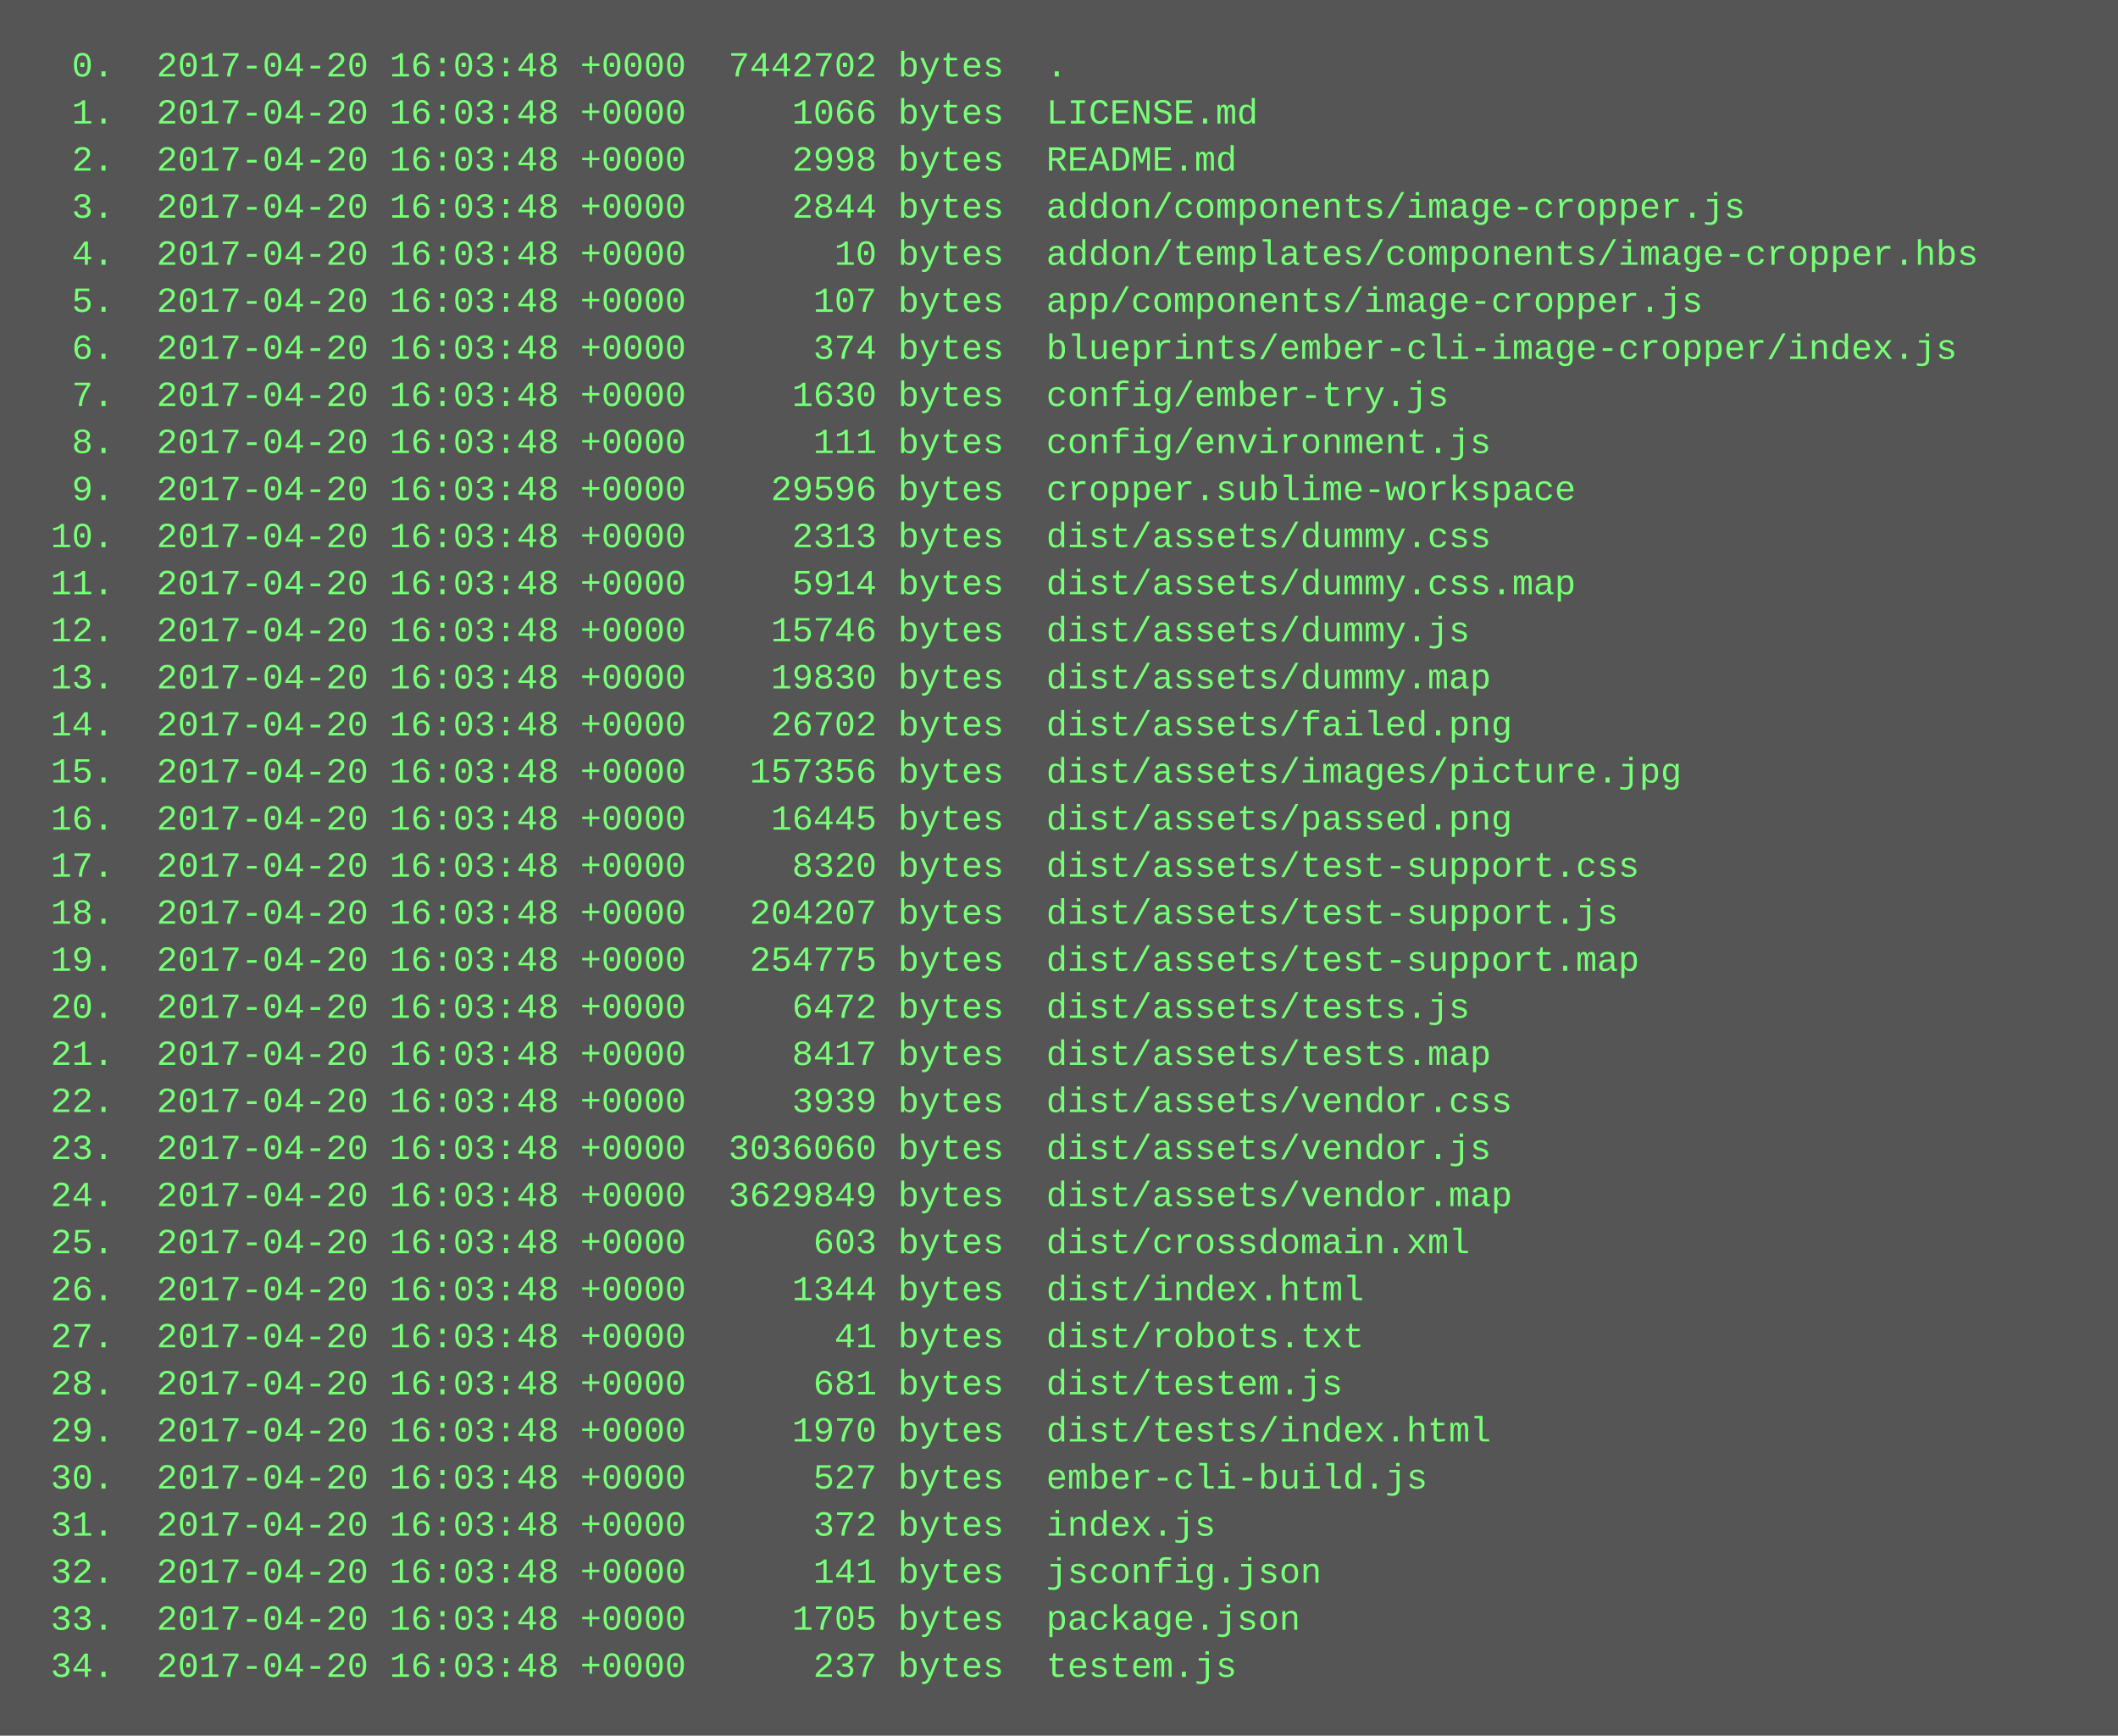
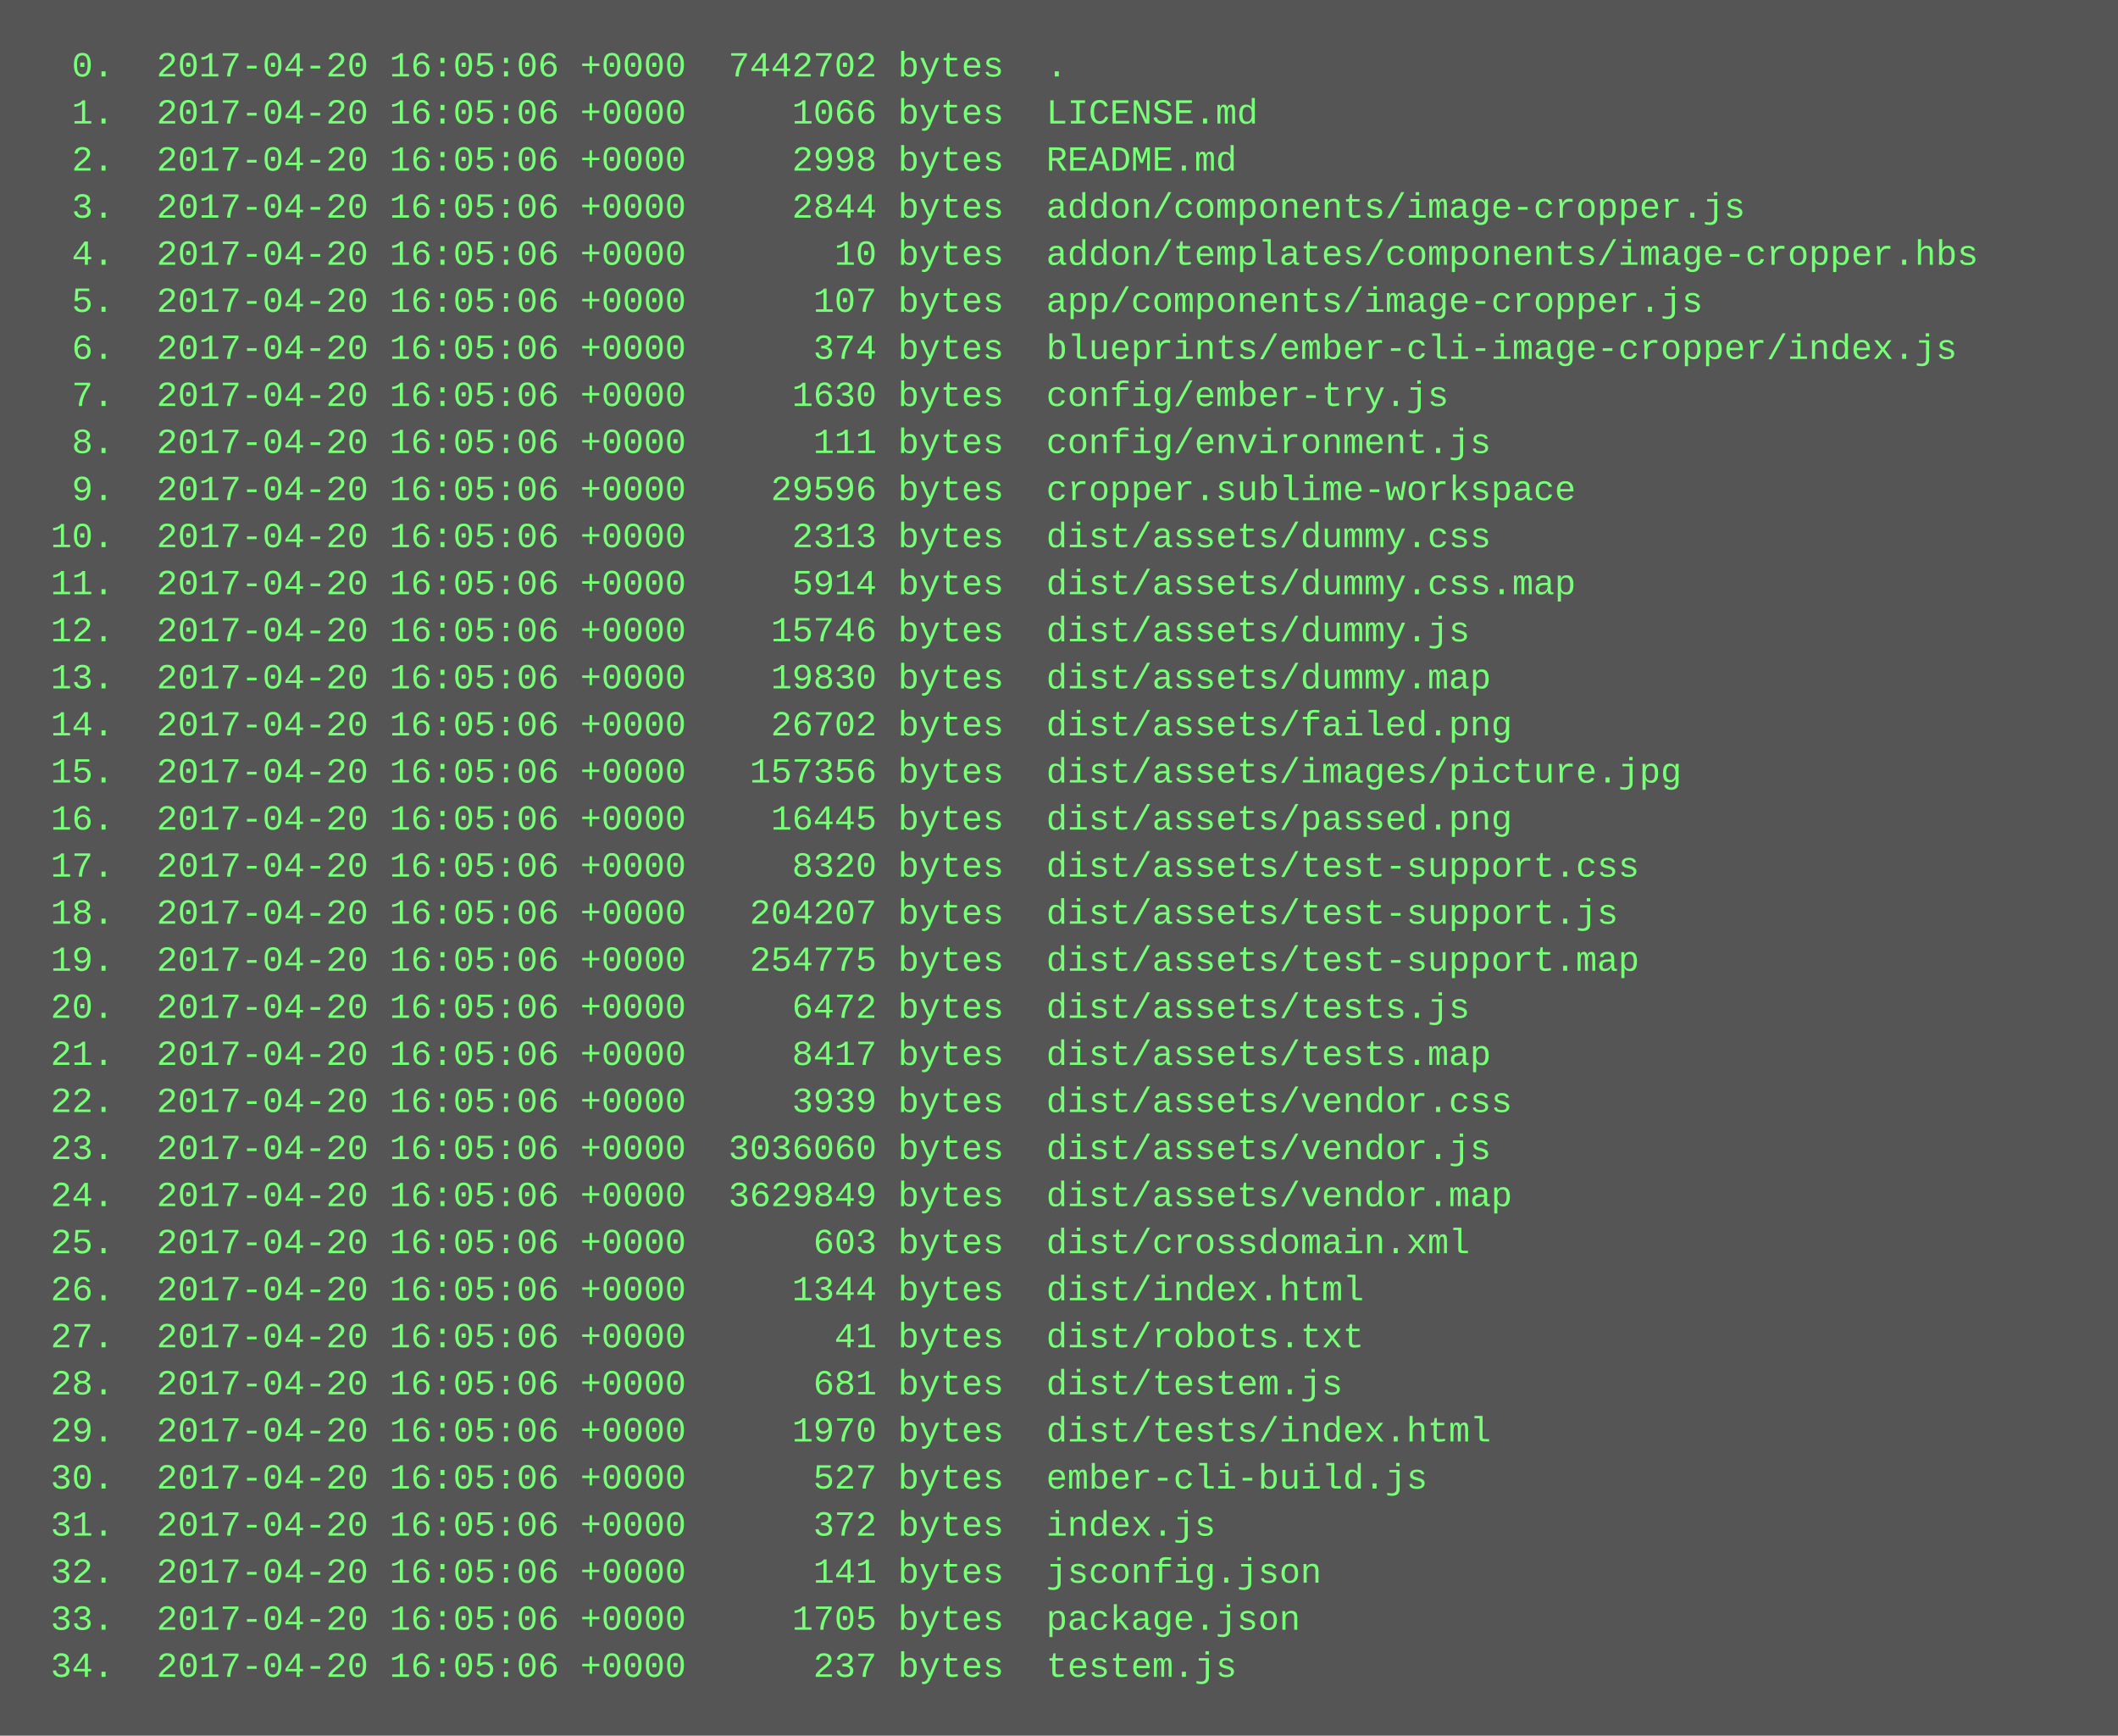
<svg xmlns="http://www.w3.org/2000/svg" height="590" width="720">
  <rect height="590" fill="#555" width="720" />
  <text fill="#7f7" font-family="Courier New" font-size="12" xml:space="preserve">
-     <tspan x="10" y="26">  0.  2017-04-20 16:03:48 +0000  7442702 bytes  .</tspan>
-     <tspan x="10" y="42">  1.  2017-04-20 16:03:48 +0000     1066 bytes  LICENSE.md</tspan>
-     <tspan x="10" y="58">  2.  2017-04-20 16:03:48 +0000     2998 bytes  README.md</tspan>
-     <tspan x="10" y="74">  3.  2017-04-20 16:03:48 +0000     2844 bytes  addon/components/image-cropper.js</tspan>
-     <tspan x="10" y="90">  4.  2017-04-20 16:03:48 +0000       10 bytes  addon/templates/components/image-cropper.hbs</tspan>
-     <tspan x="10" y="106">  5.  2017-04-20 16:03:48 +0000      107 bytes  app/components/image-cropper.js</tspan>
-     <tspan x="10" y="122">  6.  2017-04-20 16:03:48 +0000      374 bytes  blueprints/ember-cli-image-cropper/index.js</tspan>
-     <tspan x="10" y="138">  7.  2017-04-20 16:03:48 +0000     1630 bytes  config/ember-try.js</tspan>
-     <tspan x="10" y="154">  8.  2017-04-20 16:03:48 +0000      111 bytes  config/environment.js</tspan>
-     <tspan x="10" y="170">  9.  2017-04-20 16:03:48 +0000    29596 bytes  cropper.sublime-workspace</tspan>
-     <tspan x="10" y="186"> 10.  2017-04-20 16:03:48 +0000     2313 bytes  dist/assets/dummy.css</tspan>
-     <tspan x="10" y="202"> 11.  2017-04-20 16:03:48 +0000     5914 bytes  dist/assets/dummy.css.map</tspan>
-     <tspan x="10" y="218"> 12.  2017-04-20 16:03:48 +0000    15746 bytes  dist/assets/dummy.js</tspan>
-     <tspan x="10" y="234"> 13.  2017-04-20 16:03:48 +0000    19830 bytes  dist/assets/dummy.map</tspan>
-     <tspan x="10" y="250"> 14.  2017-04-20 16:03:48 +0000    26702 bytes  dist/assets/failed.png</tspan>
-     <tspan x="10" y="266"> 15.  2017-04-20 16:03:48 +0000   157356 bytes  dist/assets/images/picture.jpg</tspan>
-     <tspan x="10" y="282"> 16.  2017-04-20 16:03:48 +0000    16445 bytes  dist/assets/passed.png</tspan>
-     <tspan x="10" y="298"> 17.  2017-04-20 16:03:48 +0000     8320 bytes  dist/assets/test-support.css</tspan>
-     <tspan x="10" y="314"> 18.  2017-04-20 16:03:48 +0000   204207 bytes  dist/assets/test-support.js</tspan>
-     <tspan x="10" y="330"> 19.  2017-04-20 16:03:48 +0000   254775 bytes  dist/assets/test-support.map</tspan>
-     <tspan x="10" y="346"> 20.  2017-04-20 16:03:48 +0000     6472 bytes  dist/assets/tests.js</tspan>
-     <tspan x="10" y="362"> 21.  2017-04-20 16:03:48 +0000     8417 bytes  dist/assets/tests.map</tspan>
-     <tspan x="10" y="378"> 22.  2017-04-20 16:03:48 +0000     3939 bytes  dist/assets/vendor.css</tspan>
-     <tspan x="10" y="394"> 23.  2017-04-20 16:03:48 +0000  3036060 bytes  dist/assets/vendor.js</tspan>
-     <tspan x="10" y="410"> 24.  2017-04-20 16:03:48 +0000  3629849 bytes  dist/assets/vendor.map</tspan>
-     <tspan x="10" y="426"> 25.  2017-04-20 16:03:48 +0000      603 bytes  dist/crossdomain.xml</tspan>
-     <tspan x="10" y="442"> 26.  2017-04-20 16:03:48 +0000     1344 bytes  dist/index.html</tspan>
-     <tspan x="10" y="458"> 27.  2017-04-20 16:03:48 +0000       41 bytes  dist/robots.txt</tspan>
-     <tspan x="10" y="474"> 28.  2017-04-20 16:03:48 +0000      681 bytes  dist/testem.js</tspan>
-     <tspan x="10" y="490"> 29.  2017-04-20 16:03:48 +0000     1970 bytes  dist/tests/index.html</tspan>
-     <tspan x="10" y="506"> 30.  2017-04-20 16:03:48 +0000      527 bytes  ember-cli-build.js</tspan>
-     <tspan x="10" y="522"> 31.  2017-04-20 16:03:48 +0000      372 bytes  index.js</tspan>
-     <tspan x="10" y="538"> 32.  2017-04-20 16:03:48 +0000      141 bytes  jsconfig.json</tspan>
-     <tspan x="10" y="554"> 33.  2017-04-20 16:03:48 +0000     1705 bytes  package.json</tspan>
-     <tspan x="10" y="570"> 34.  2017-04-20 16:03:48 +0000      237 bytes  testem.js</tspan>
+     <tspan x="10" y="26">  0.  2017-04-20 16:05:06 +0000  7442702 bytes  .</tspan>
+     <tspan x="10" y="42">  1.  2017-04-20 16:05:06 +0000     1066 bytes  LICENSE.md</tspan>
+     <tspan x="10" y="58">  2.  2017-04-20 16:05:06 +0000     2998 bytes  README.md</tspan>
+     <tspan x="10" y="74">  3.  2017-04-20 16:05:06 +0000     2844 bytes  addon/components/image-cropper.js</tspan>
+     <tspan x="10" y="90">  4.  2017-04-20 16:05:06 +0000       10 bytes  addon/templates/components/image-cropper.hbs</tspan>
+     <tspan x="10" y="106">  5.  2017-04-20 16:05:06 +0000      107 bytes  app/components/image-cropper.js</tspan>
+     <tspan x="10" y="122">  6.  2017-04-20 16:05:06 +0000      374 bytes  blueprints/ember-cli-image-cropper/index.js</tspan>
+     <tspan x="10" y="138">  7.  2017-04-20 16:05:06 +0000     1630 bytes  config/ember-try.js</tspan>
+     <tspan x="10" y="154">  8.  2017-04-20 16:05:06 +0000      111 bytes  config/environment.js</tspan>
+     <tspan x="10" y="170">  9.  2017-04-20 16:05:06 +0000    29596 bytes  cropper.sublime-workspace</tspan>
+     <tspan x="10" y="186"> 10.  2017-04-20 16:05:06 +0000     2313 bytes  dist/assets/dummy.css</tspan>
+     <tspan x="10" y="202"> 11.  2017-04-20 16:05:06 +0000     5914 bytes  dist/assets/dummy.css.map</tspan>
+     <tspan x="10" y="218"> 12.  2017-04-20 16:05:06 +0000    15746 bytes  dist/assets/dummy.js</tspan>
+     <tspan x="10" y="234"> 13.  2017-04-20 16:05:06 +0000    19830 bytes  dist/assets/dummy.map</tspan>
+     <tspan x="10" y="250"> 14.  2017-04-20 16:05:06 +0000    26702 bytes  dist/assets/failed.png</tspan>
+     <tspan x="10" y="266"> 15.  2017-04-20 16:05:06 +0000   157356 bytes  dist/assets/images/picture.jpg</tspan>
+     <tspan x="10" y="282"> 16.  2017-04-20 16:05:06 +0000    16445 bytes  dist/assets/passed.png</tspan>
+     <tspan x="10" y="298"> 17.  2017-04-20 16:05:06 +0000     8320 bytes  dist/assets/test-support.css</tspan>
+     <tspan x="10" y="314"> 18.  2017-04-20 16:05:06 +0000   204207 bytes  dist/assets/test-support.js</tspan>
+     <tspan x="10" y="330"> 19.  2017-04-20 16:05:06 +0000   254775 bytes  dist/assets/test-support.map</tspan>
+     <tspan x="10" y="346"> 20.  2017-04-20 16:05:06 +0000     6472 bytes  dist/assets/tests.js</tspan>
+     <tspan x="10" y="362"> 21.  2017-04-20 16:05:06 +0000     8417 bytes  dist/assets/tests.map</tspan>
+     <tspan x="10" y="378"> 22.  2017-04-20 16:05:06 +0000     3939 bytes  dist/assets/vendor.css</tspan>
+     <tspan x="10" y="394"> 23.  2017-04-20 16:05:06 +0000  3036060 bytes  dist/assets/vendor.js</tspan>
+     <tspan x="10" y="410"> 24.  2017-04-20 16:05:06 +0000  3629849 bytes  dist/assets/vendor.map</tspan>
+     <tspan x="10" y="426"> 25.  2017-04-20 16:05:06 +0000      603 bytes  dist/crossdomain.xml</tspan>
+     <tspan x="10" y="442"> 26.  2017-04-20 16:05:06 +0000     1344 bytes  dist/index.html</tspan>
+     <tspan x="10" y="458"> 27.  2017-04-20 16:05:06 +0000       41 bytes  dist/robots.txt</tspan>
+     <tspan x="10" y="474"> 28.  2017-04-20 16:05:06 +0000      681 bytes  dist/testem.js</tspan>
+     <tspan x="10" y="490"> 29.  2017-04-20 16:05:06 +0000     1970 bytes  dist/tests/index.html</tspan>
+     <tspan x="10" y="506"> 30.  2017-04-20 16:05:06 +0000      527 bytes  ember-cli-build.js</tspan>
+     <tspan x="10" y="522"> 31.  2017-04-20 16:05:06 +0000      372 bytes  index.js</tspan>
+     <tspan x="10" y="538"> 32.  2017-04-20 16:05:06 +0000      141 bytes  jsconfig.json</tspan>
+     <tspan x="10" y="554"> 33.  2017-04-20 16:05:06 +0000     1705 bytes  package.json</tspan>
+     <tspan x="10" y="570"> 34.  2017-04-20 16:05:06 +0000      237 bytes  testem.js</tspan>
  </text>
</svg>
